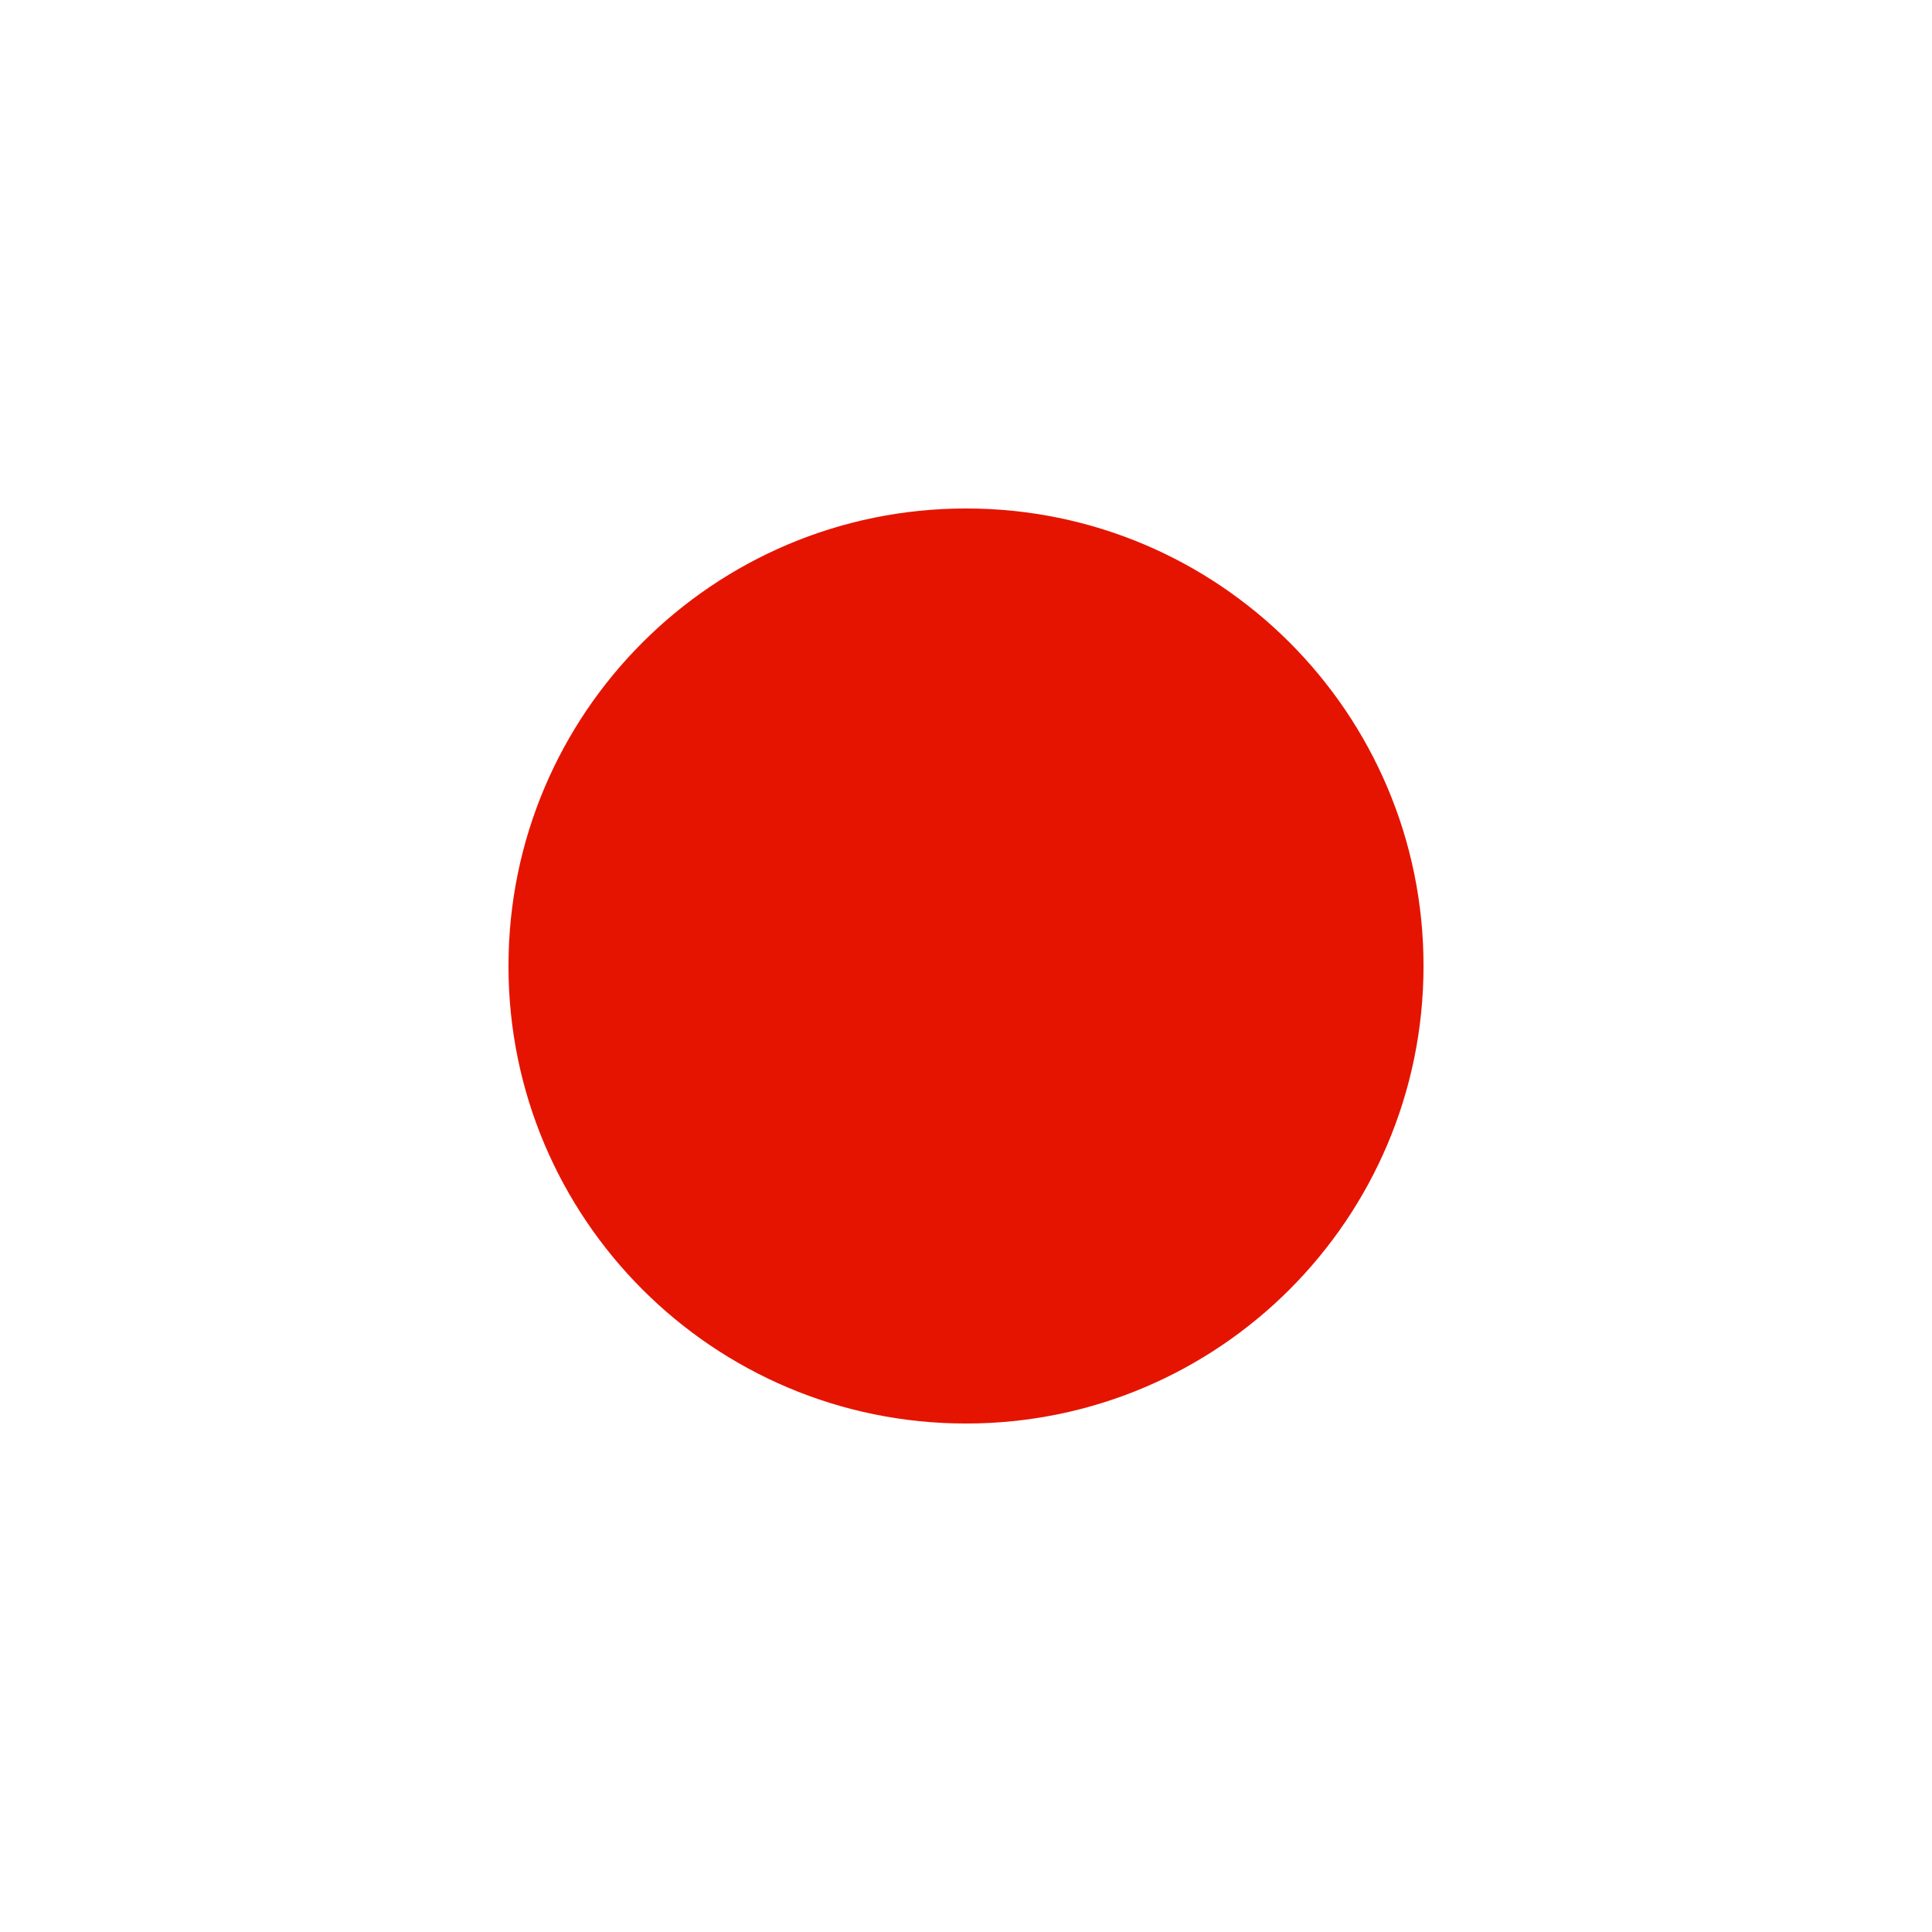
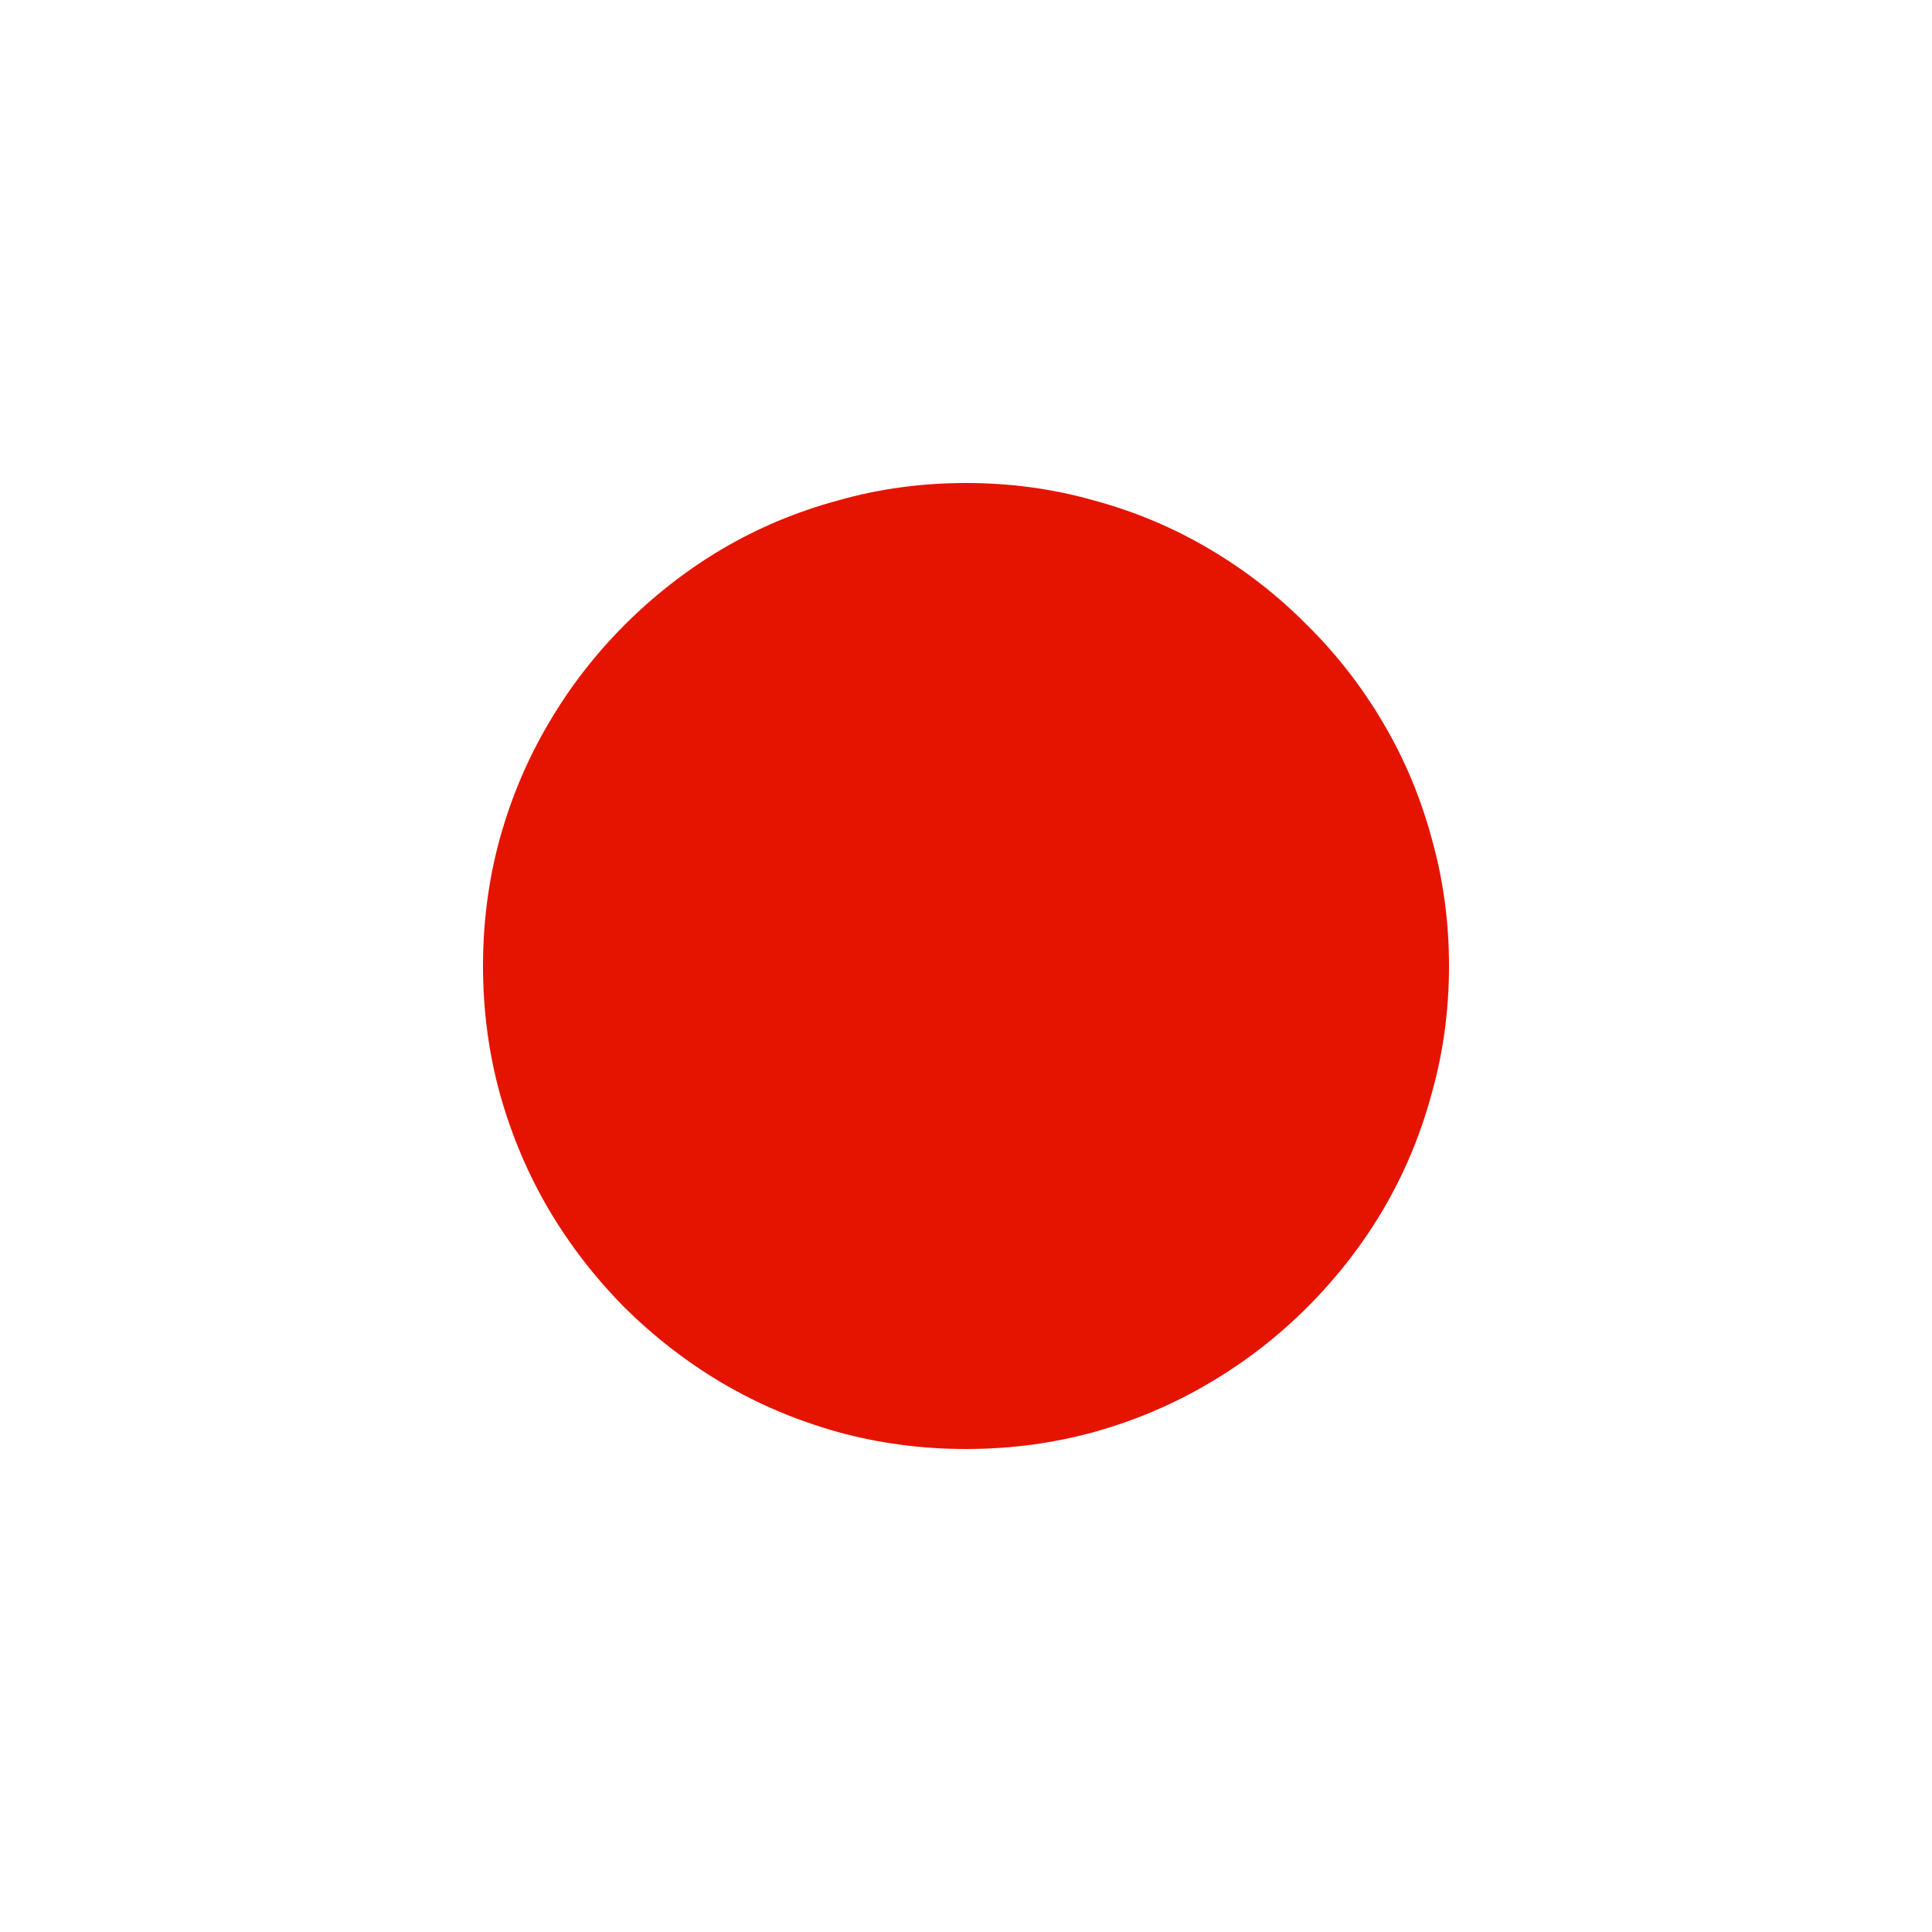
- <svg xmlns="http://www.w3.org/2000/svg" viewBox="0 0 16 16">
-   <defs>
-     <style>.icon-canvas-transparent,.icon-vs-out{fill:#f6f6f6;}.icon-canvas-transparent{opacity:0;}.icon-vs-red{fill:#e51400;}</style>
-   </defs>
-   <g id="canvas">
-     <path class="icon-canvas-transparent" d="M16,0V16H0V0Z" />
-   </g>
-   <g id="outline" style="display: none;">
-     <path class="icon-vs-out" d="M12.632,8A4.632,4.632,0,1,1,8,3.368,4.638,4.638,0,0,1,12.632,8Z" />
-   </g>
-   <g id="iconBg">
-     <path class="icon-vs-red" d="M11.789,8A3.789,3.789,0,1,1,8,4.211,3.788,3.788,0,0,1,11.789,8Z" />
-   </g>
+ <svg xmlns="http://www.w3.org/2000/svg" width="16" height="16" viewBox="0 0 16 16" fill="none">
+   <path d="M8 4C8.367 4 8.721 4.048 9.062 4.145C9.404 4.238 9.721 4.372 10.016 4.547C10.312 4.721 10.582 4.931 10.824 5.176C11.069 5.418 11.279 5.688 11.453 5.984C11.628 6.279 11.762 6.596 11.855 6.938C11.952 7.279 12 7.633 12 8C12 8.367 11.952 8.721 11.855 9.062C11.762 9.404 11.628 9.723 11.453 10.02C11.279 10.314 11.069 10.583 10.824 10.828C10.582 11.07 10.312 11.279 10.016 11.453C9.721 11.628 9.404 11.763 9.062 11.859C8.721 11.953 8.367 12 8 12C7.633 12 7.279 11.953 6.938 11.859C6.596 11.763 6.277 11.628 5.98 11.453C5.686 11.279 5.417 11.07 5.172 10.828C4.93 10.583 4.721 10.314 4.547 10.02C4.372 9.723 4.237 9.404 4.141 9.062C4.047 8.721 4 8.367 4 8C4 7.633 4.047 7.279 4.141 6.938C4.237 6.596 4.372 6.279 4.547 5.984C4.721 5.688 4.93 5.418 5.172 5.176C5.417 4.931 5.686 4.721 5.98 4.547C6.277 4.372 6.596 4.238 6.938 4.145C7.279 4.048 7.633 4 8 4Z" fill="#E51400" />
</svg>
